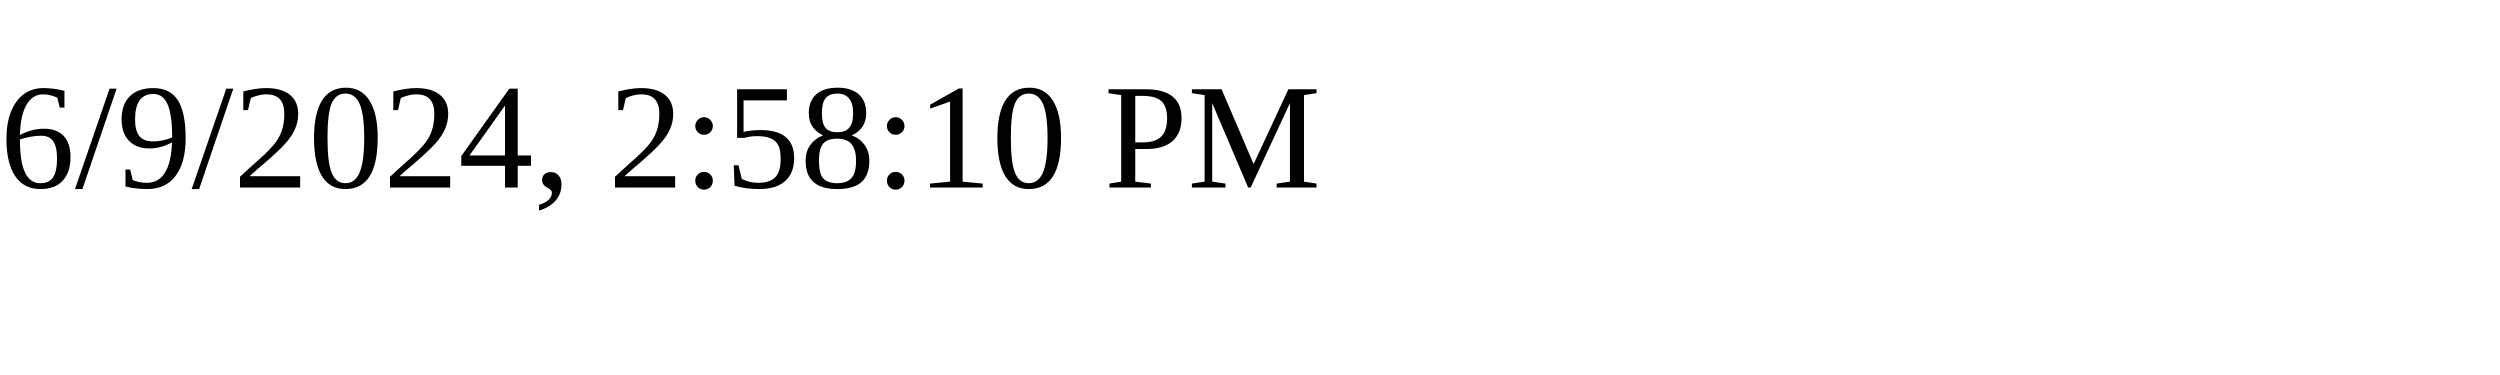
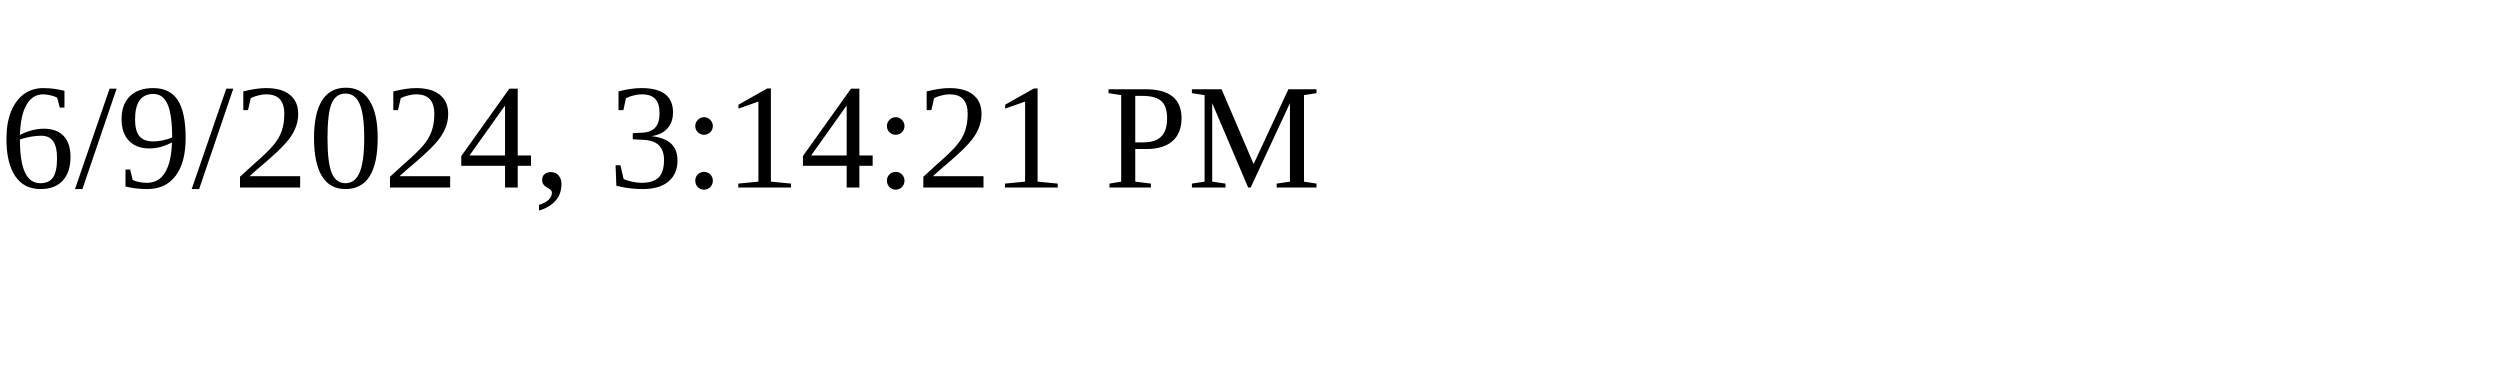
<svg xmlns="http://www.w3.org/2000/svg" height="30" width="200">
-   <text x="0" y="15">6/9/2024, 2:58:10 PM</text>
+   <text x="0" y="15">6/9/2024, 3:14:21 PM</text>
</svg>
